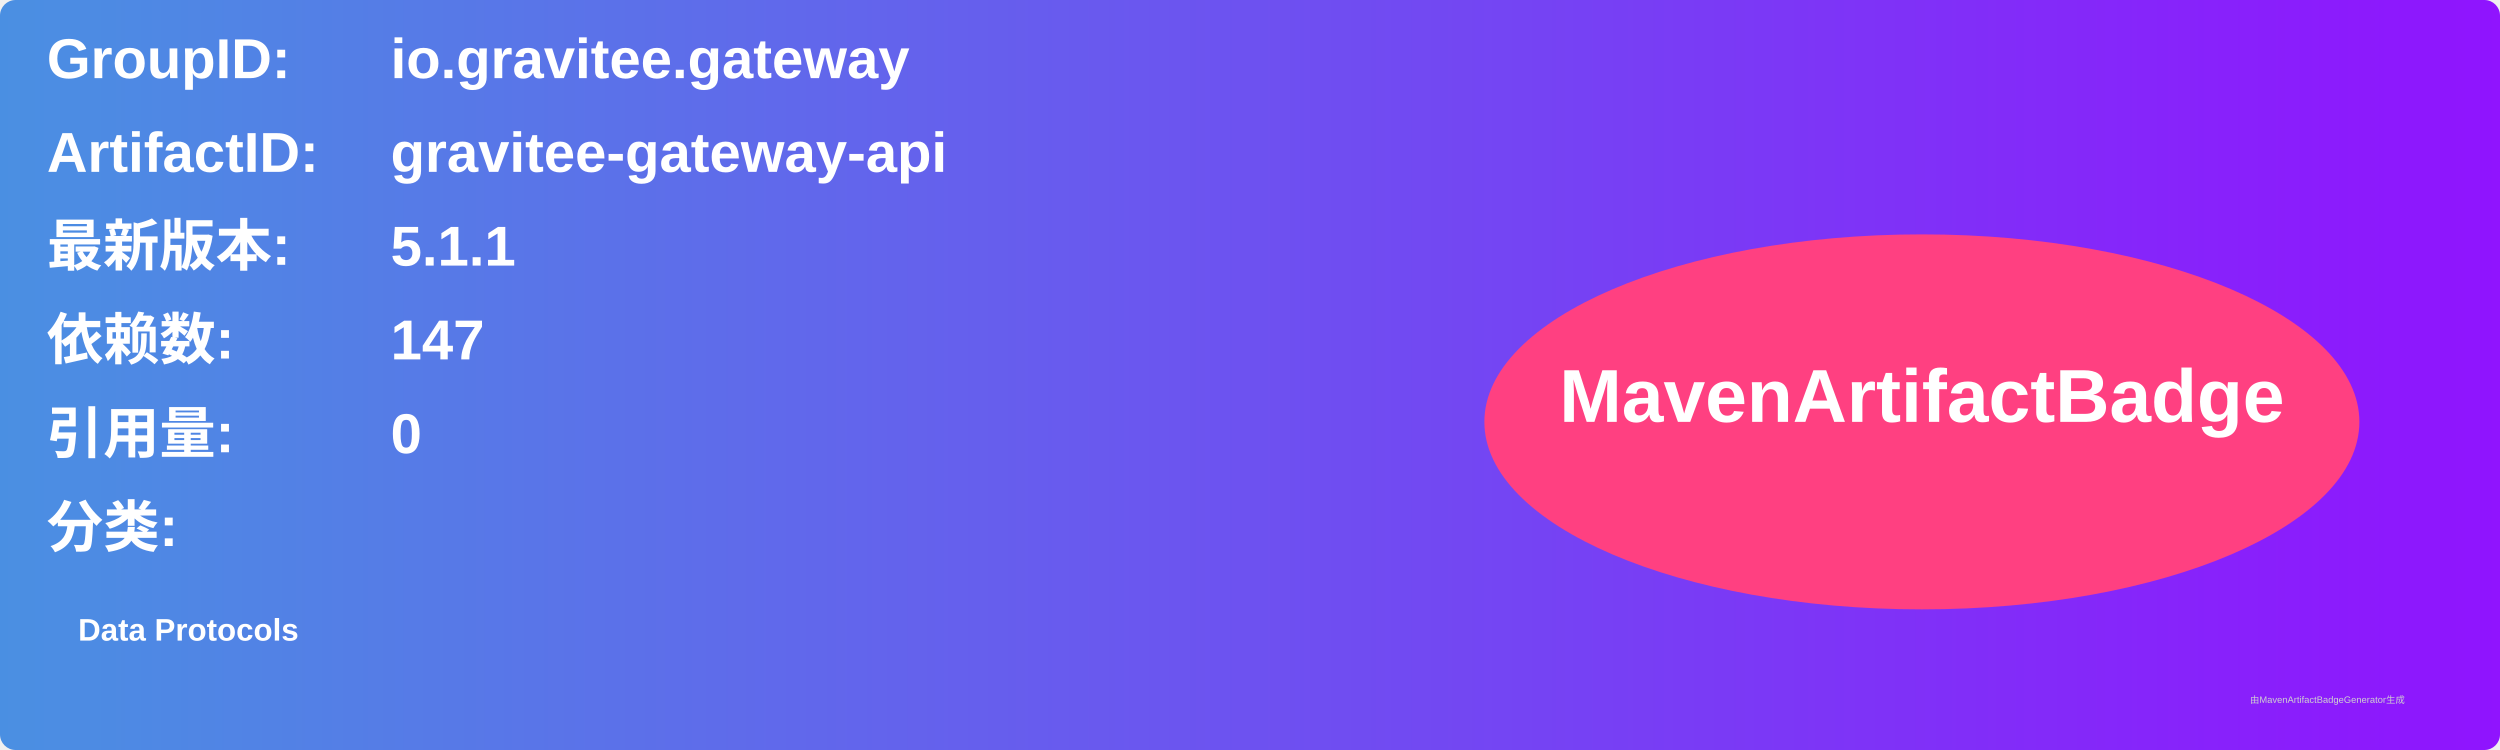
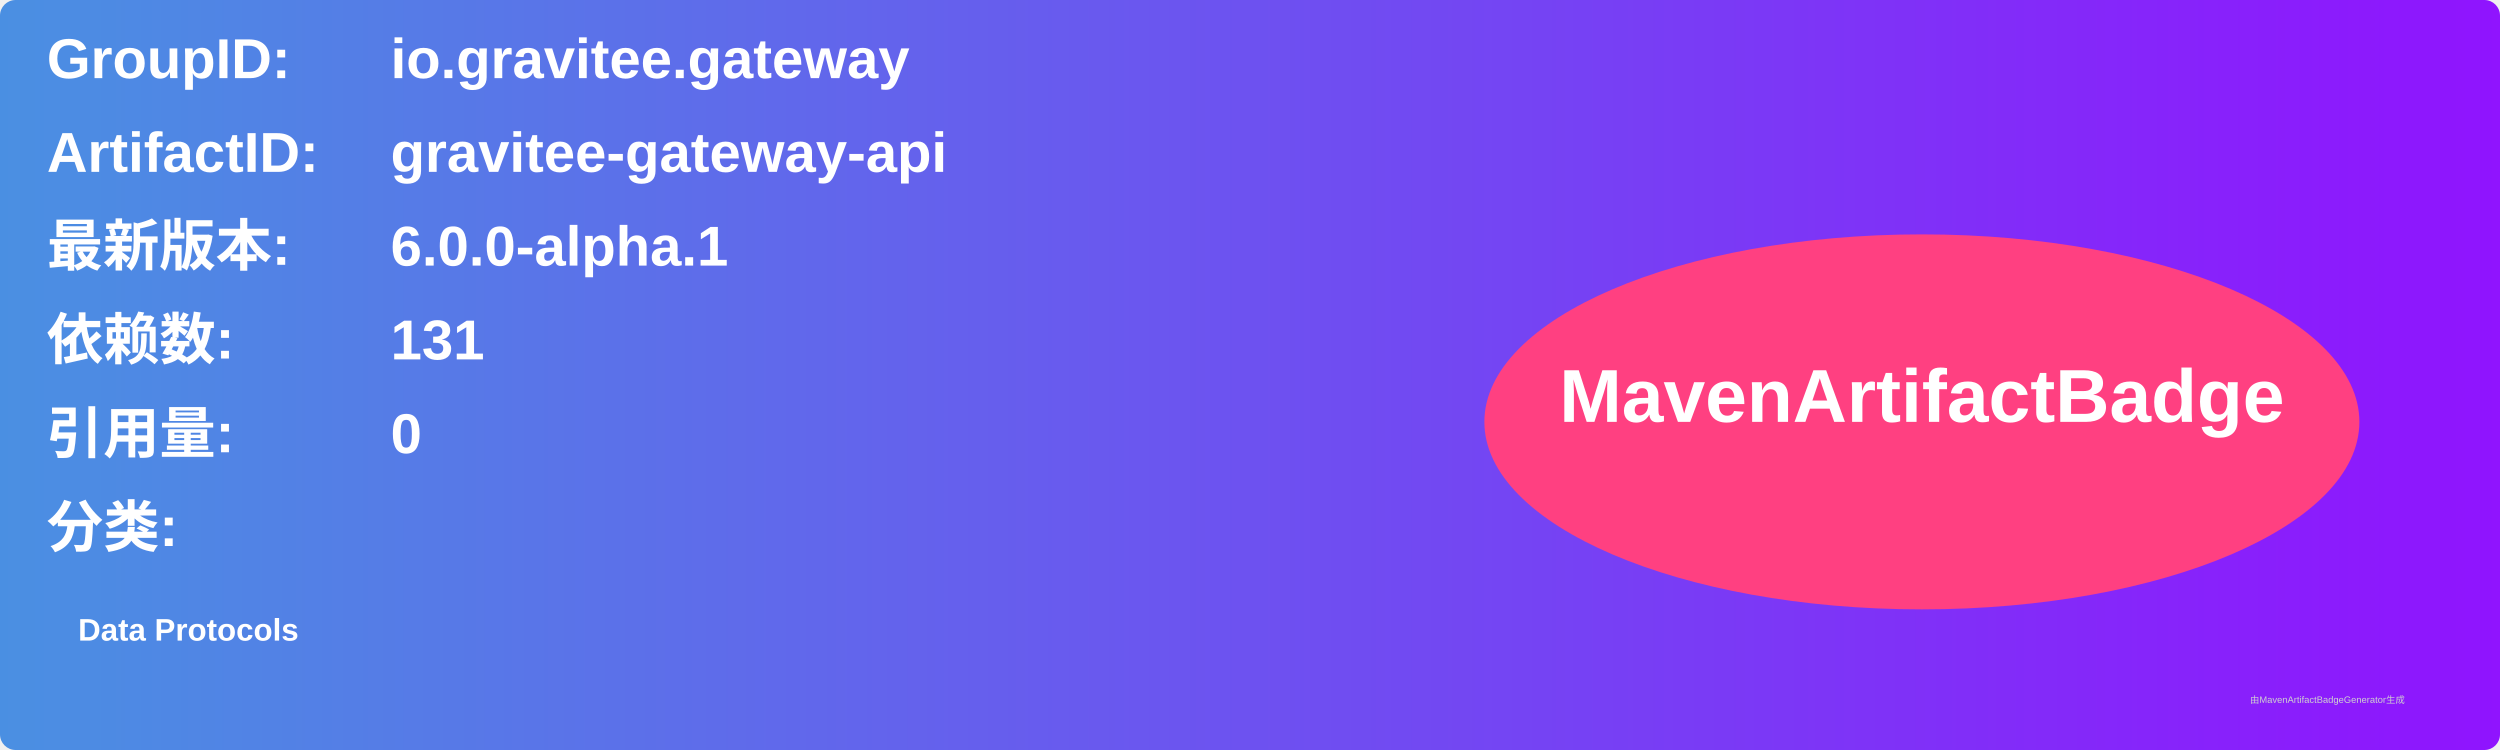
<svg xmlns="http://www.w3.org/2000/svg" width="800" height="240" viewBox="0 0 800 240">
  <linearGradient id="grad" x1="0%" y1="0%" x2="100%" y2="0%">
    <stop offset="0%" stop-color="#4a90e2" />
    <stop offset="100%" stop-color="#9013fe" />
  </linearGradient>
  <rect width="100%" height="100%" rx="5" ry="5" fill="url(#grad)" />
  <g transform="translate(15, 15)">
    <text x="0" y="10" font-family="Arial" font-size="18" fill="white" font-weight="bold" width="260">GroupID:</text>
    <text x="110" y="10" font-family="Arial" font-size="18" fill="white" font-weight="bold" width="460">io.gravitee.gateway</text>
    <text x="0" y="40" font-family="Arial" font-size="18" fill="white" font-weight="bold" width="260">ArtifactID:</text>
    <text x="110" y="40" font-family="Arial" font-size="18" fill="white" font-weight="bold" width="460">gravitee-gateway-api</text>
    <text x="0" y="70" font-family="Arial" font-size="18" fill="white" font-weight="bold">最新版本:</text>
    <text x="110" y="70" font-family="Arial" font-size="18" fill="white" font-weight="bold">
-       <tspan font-weight="bold">5.1.1</tspan>
+       <tspan font-weight="bold">6.0.0-alpha.1</tspan>
    </text>
    <text x="0" y="100" font-family="Arial" font-size="18" fill="white" font-weight="bold">依赖数: </text>
    <text x="110" y="100" font-family="Arial" font-size="18" fill="white">
-       <tspan font-weight="bold">147</tspan>
+       <tspan font-weight="bold">131</tspan>
    </text>
    <text x="0" y="130" font-family="Arial" font-size="18" fill="white" font-weight="bold">引用量: </text>
    <text x="110" y="130" font-family="Arial" font-size="18" fill="white">
      <tspan font-weight="bold">0</tspan>
    </text>
    <text x="0" y="160" font-family="Arial" font-size="18" fill="white" font-weight="bold">分类:</text>
    <text x="10" y="190" font-family="Arial" font-size="10" fill="white">
      <tspan font-weight="bold">Data Protocols</tspan>
    </text>
    <ellipse cx="600" cy="120" rx="140" ry="60" fill="#ff4081" />
    <text x="600" y="120" text-anchor="middle" font-family="Arial" font-size="24" fill="white" font-weight="bold">MavenArtifactBadge</text>
  </g>
  <text x="720" y="225" font-family="Arial" font-size="3" fill="#d0d0d0">由MavenArtifactBadgeGenerator生成</text>
</svg>
